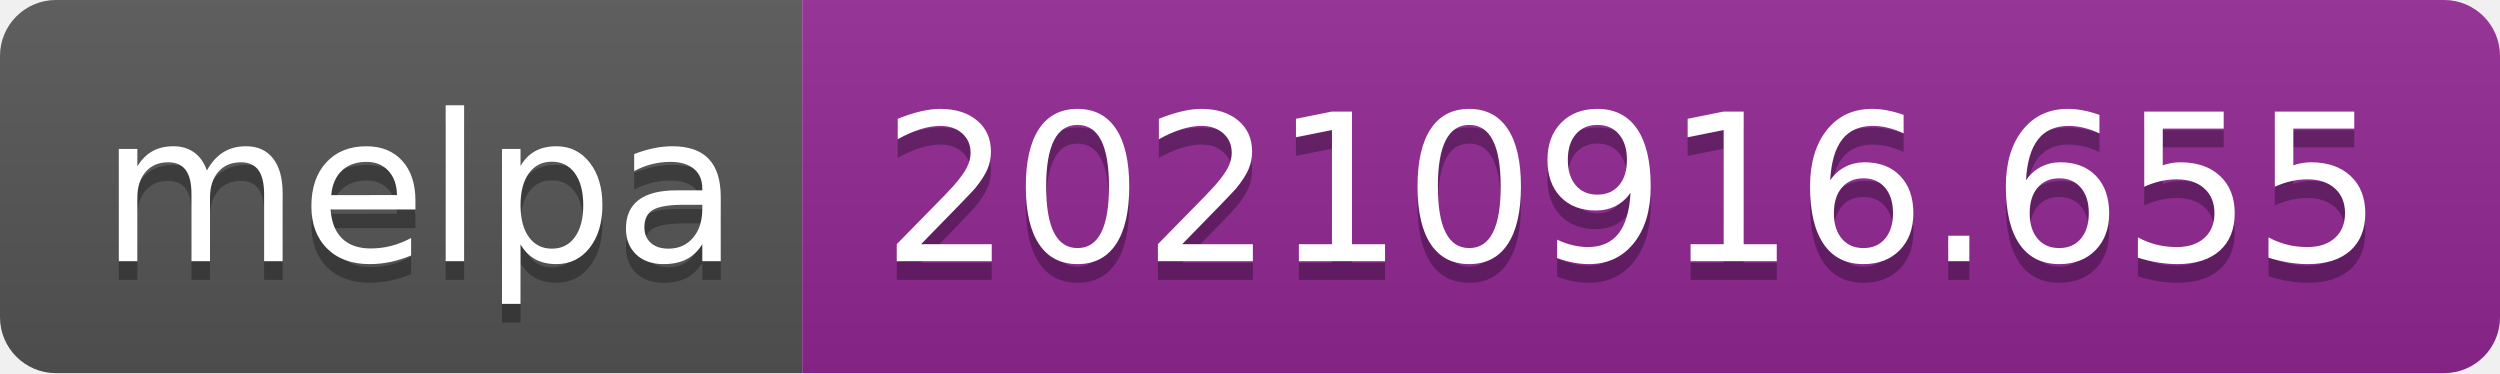
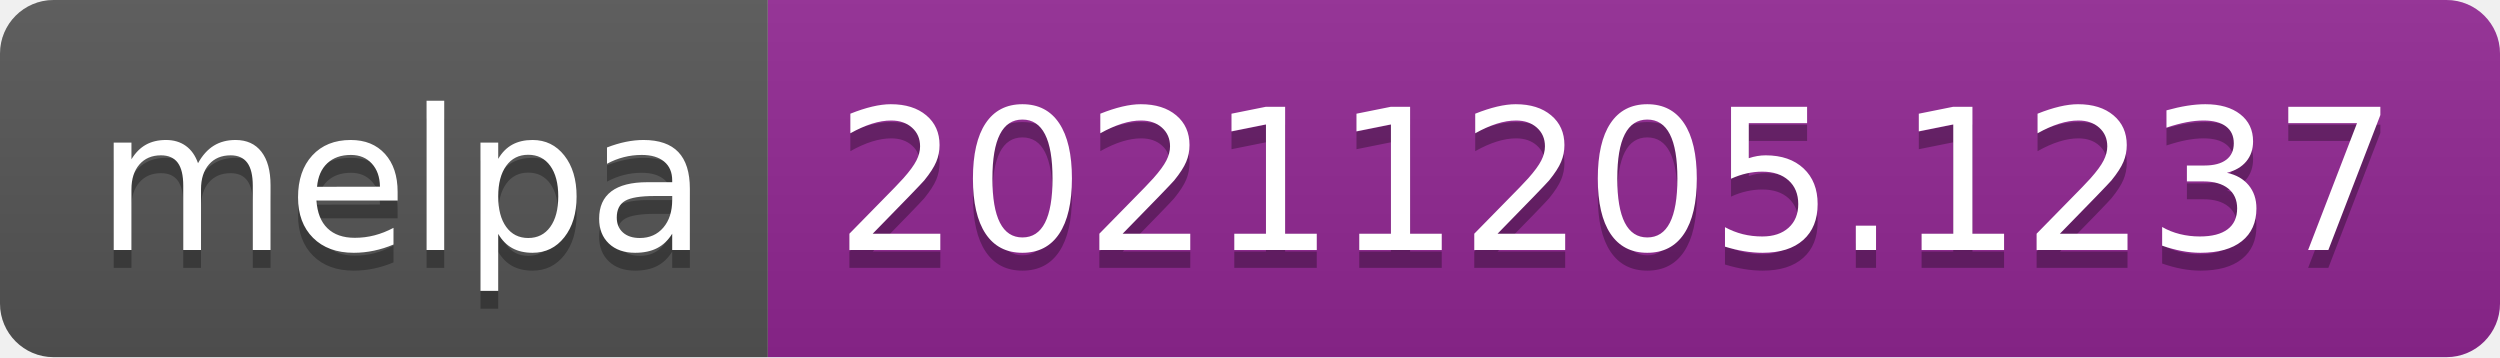
- <svg xmlns="http://www.w3.org/2000/svg" width="134" height="20" role="img" aria-label="melpa: 20210916.655">
+ <svg xmlns="http://www.w3.org/2000/svg" width="140" height="20" role="img" aria-label="melpa: 20211205.1237">
  <linearGradient id="s" x2="0" y2="100%">
    <stop offset="0" stop-color="#bbb" stop-opacity=".1" />
    <stop offset="1" stop-opacity=".1" />
  </linearGradient>
  <clipPath id="r">
-     <rect width="134" height="20" rx="3" fill="#fff" />
+     <rect width="140" height="20" rx="3" fill="#fff" />
  </clipPath>
  <g clip-path="url(#r)">
    <rect width="43" height="20" fill="#555" />
-     <rect x="43" width="91" height="20" fill="#922793" />
-     <rect width="134" height="20" fill="url(#s)" />
+     <rect x="43" width="97" height="20" fill="#922793" />
+     <rect width="140" height="20" fill="url(#s)" />
  </g>
  <g fill="#fff" text-anchor="middle" font-family="Verdana,Geneva,DejaVu Sans,sans-serif" text-rendering="geometricPrecision" font-size="110">
    <text aria-hidden="true" x="225" y="150" fill="#010101" fill-opacity=".3" transform="scale(.1)" textLength="330">melpa</text>
    <text x="225" y="140" transform="scale(.1)" fill="#fff" textLength="330">melpa</text>
-     <text aria-hidden="true" x="875" y="150" fill="#010101" fill-opacity=".3" transform="scale(.1)" textLength="810">20210916.655</text>
-     <text x="875" y="140" transform="scale(.1)" fill="#fff" textLength="810">20210916.655</text>
+     <text aria-hidden="true" x="905" y="150" fill="#010101" fill-opacity=".3" transform="scale(.1)" textLength="870">20211205.1237</text>
+     <text x="905" y="140" transform="scale(.1)" fill="#fff" textLength="870">20211205.1237</text>
  </g>
</svg>
